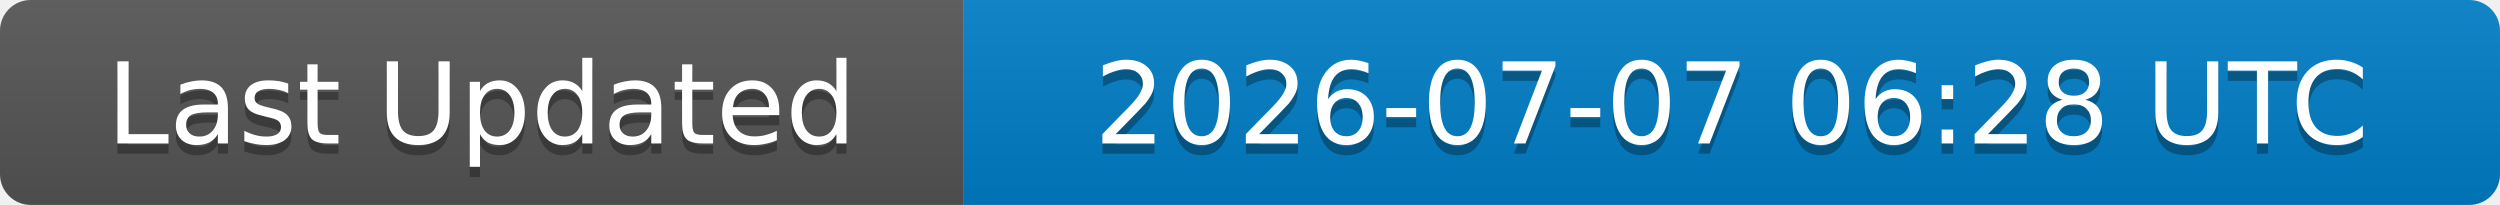
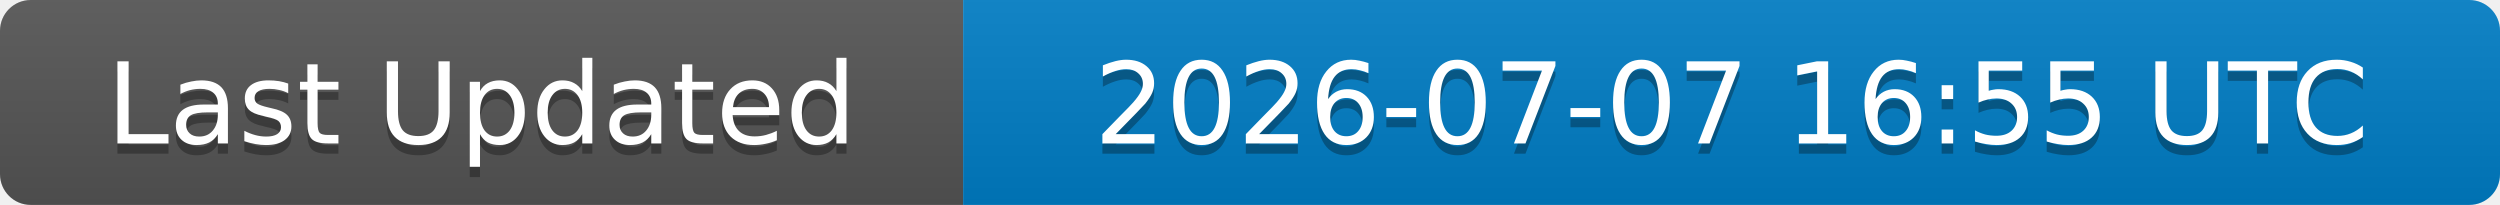
<svg xmlns="http://www.w3.org/2000/svg" width="244" height="20">
  <linearGradient id="b" x2="0" y2="100%">
    <stop offset="0" stop-color="#bbb" stop-opacity=".1" />
    <stop offset="1" stop-opacity=".1" />
  </linearGradient>
  <clipPath id="a">
    <rect width="244" height="20" rx="3" fill="#fff" />
  </clipPath>
  <g clip-path="url(#a)">
    <rect width="94" height="20" fill="#555" />
    <rect x="94" width="150" height="20" fill="#007ec6" />
    <rect width="244" height="20" fill="url(#b)" />
  </g>
  <g fill="#fff" text-anchor="middle" font-family="DejaVu Sans,Verdana,Geneva,sans-serif" font-size="11">
    <text x="47" y="15" fill="#010101" fill-opacity=".3">Last Updated</text>
    <text x="47" y="14">Last Updated</text>
-     <text x="169" y="15" fill="#010101" fill-opacity=".3">2026-07-07 06:28 UTC</text>
-     <text x="169" y="14">2026-07-07 06:28 UTC</text>
+     <text x="169" y="15" fill="#010101" fill-opacity=".3">2026-07-07 16:55 UTC</text>
+     <text x="169" y="14">2026-07-07 16:55 UTC</text>
  </g>
</svg>
